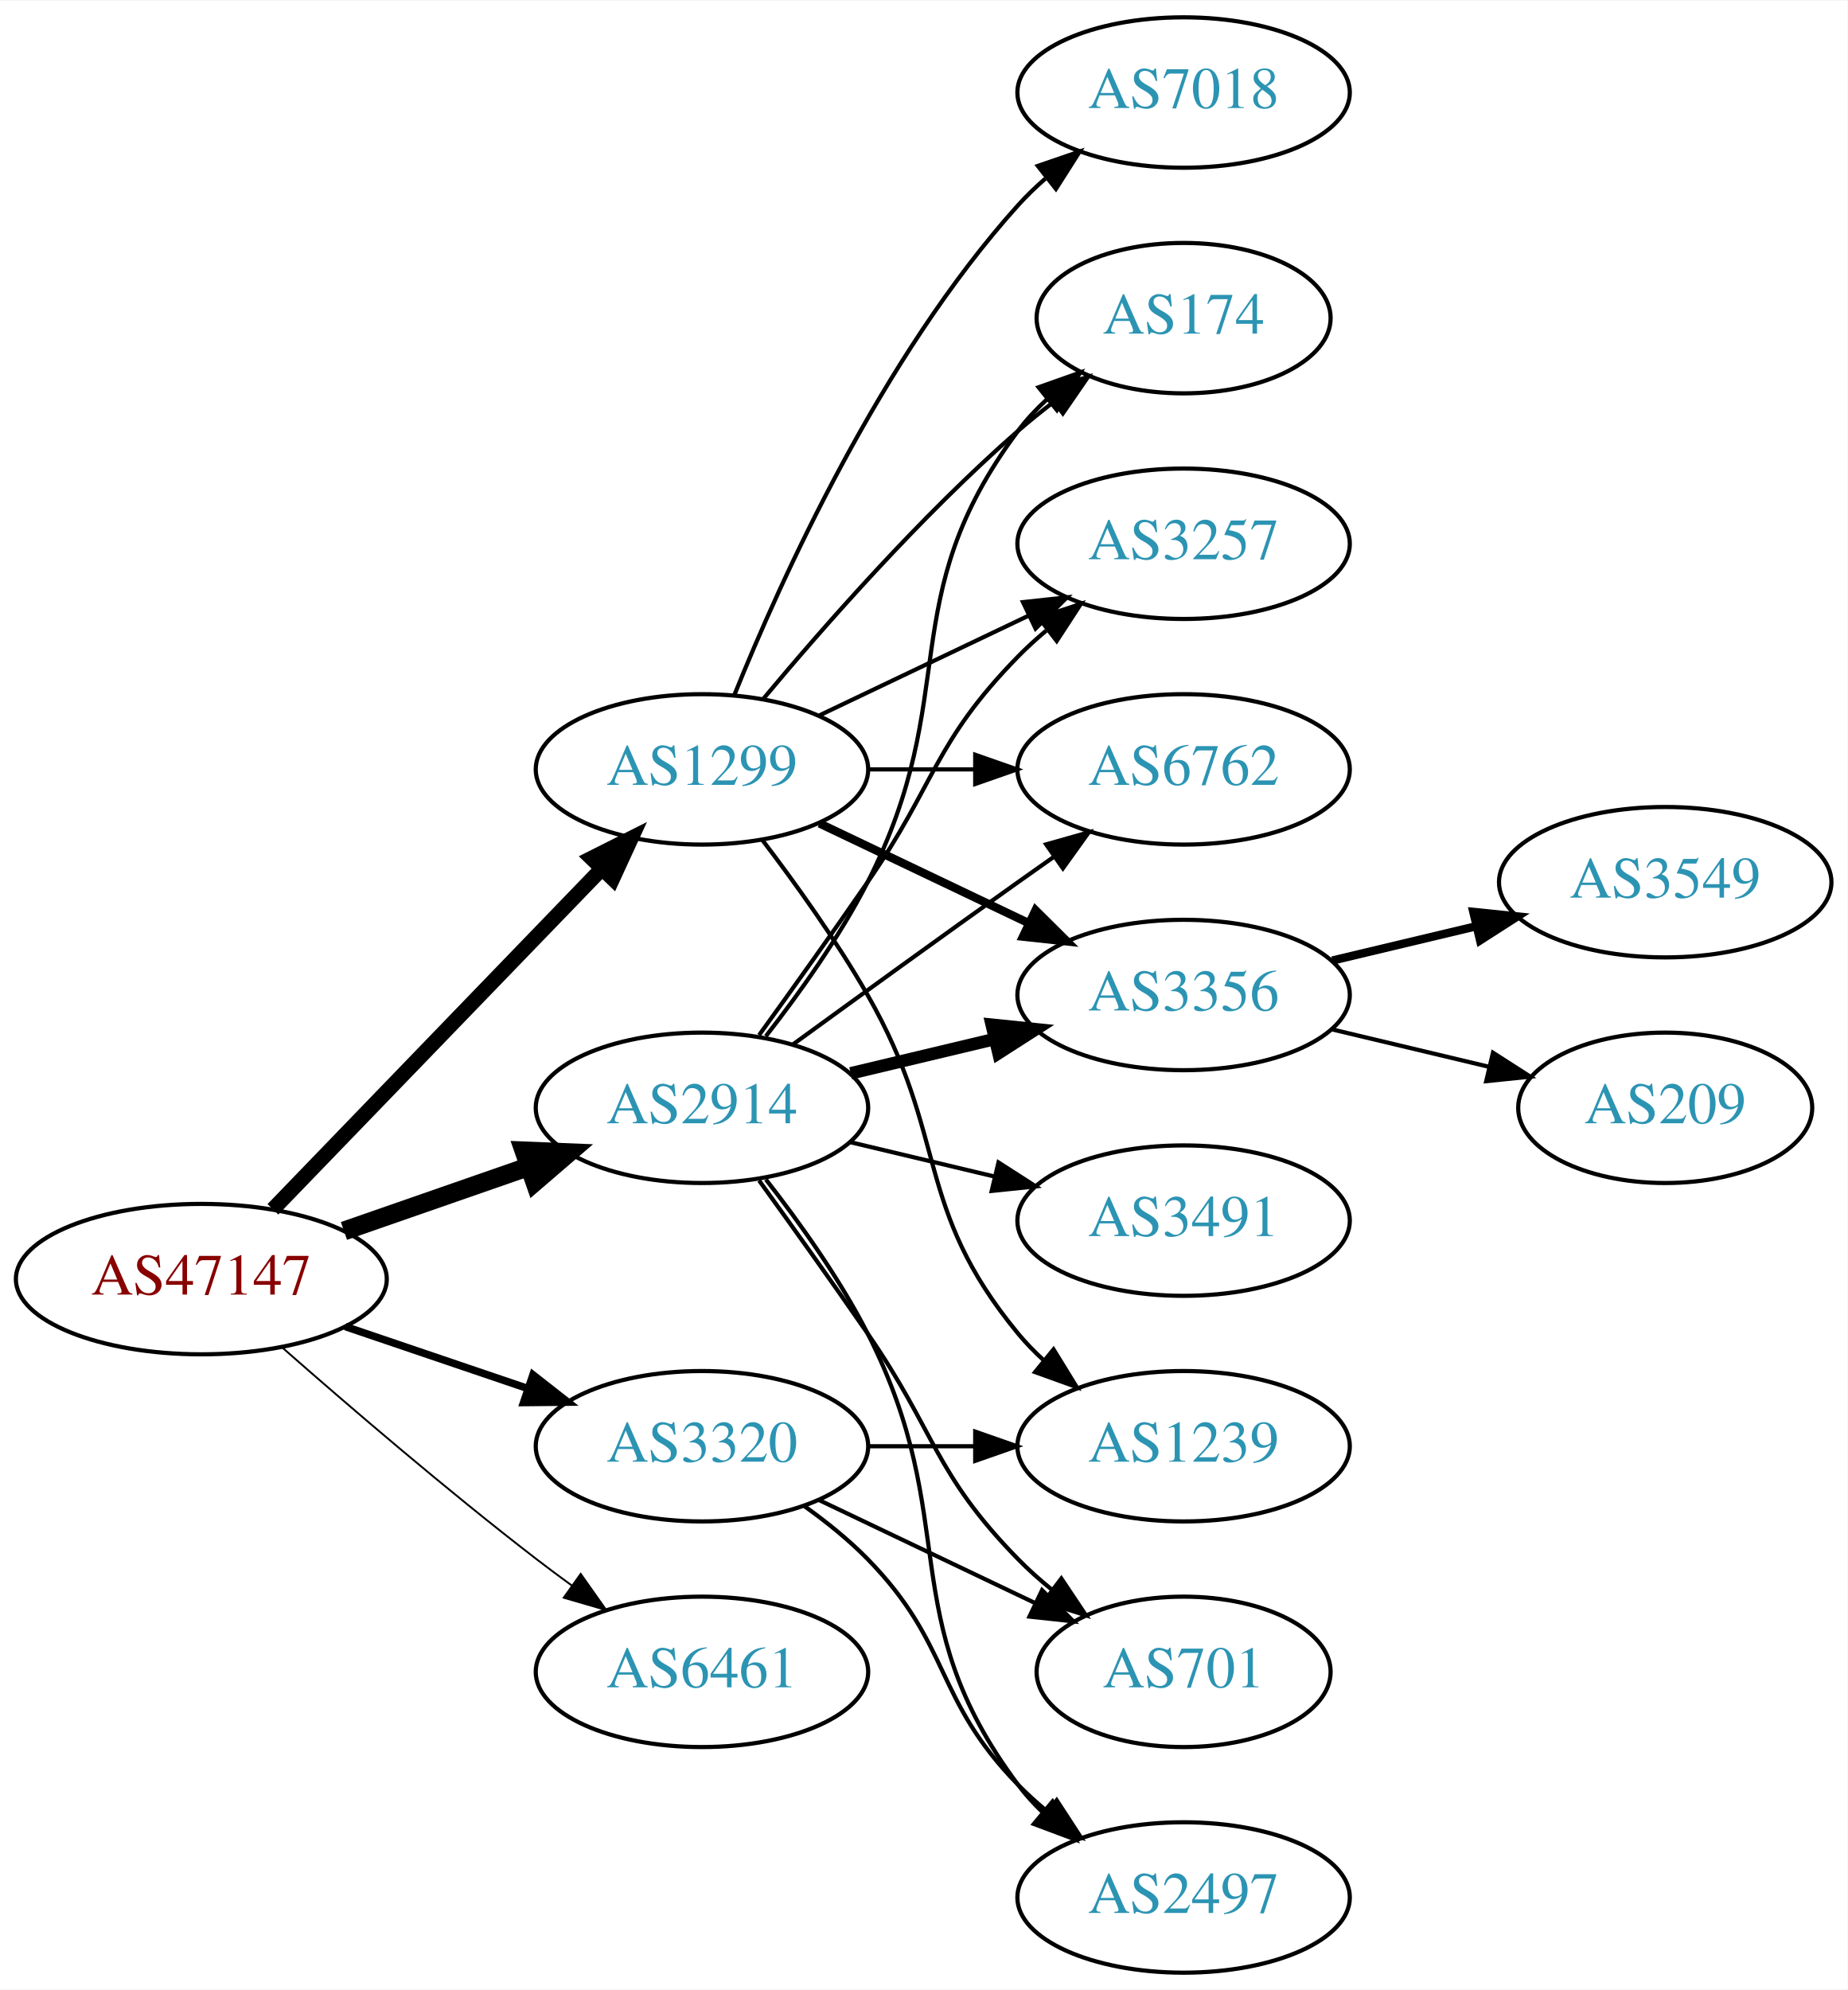
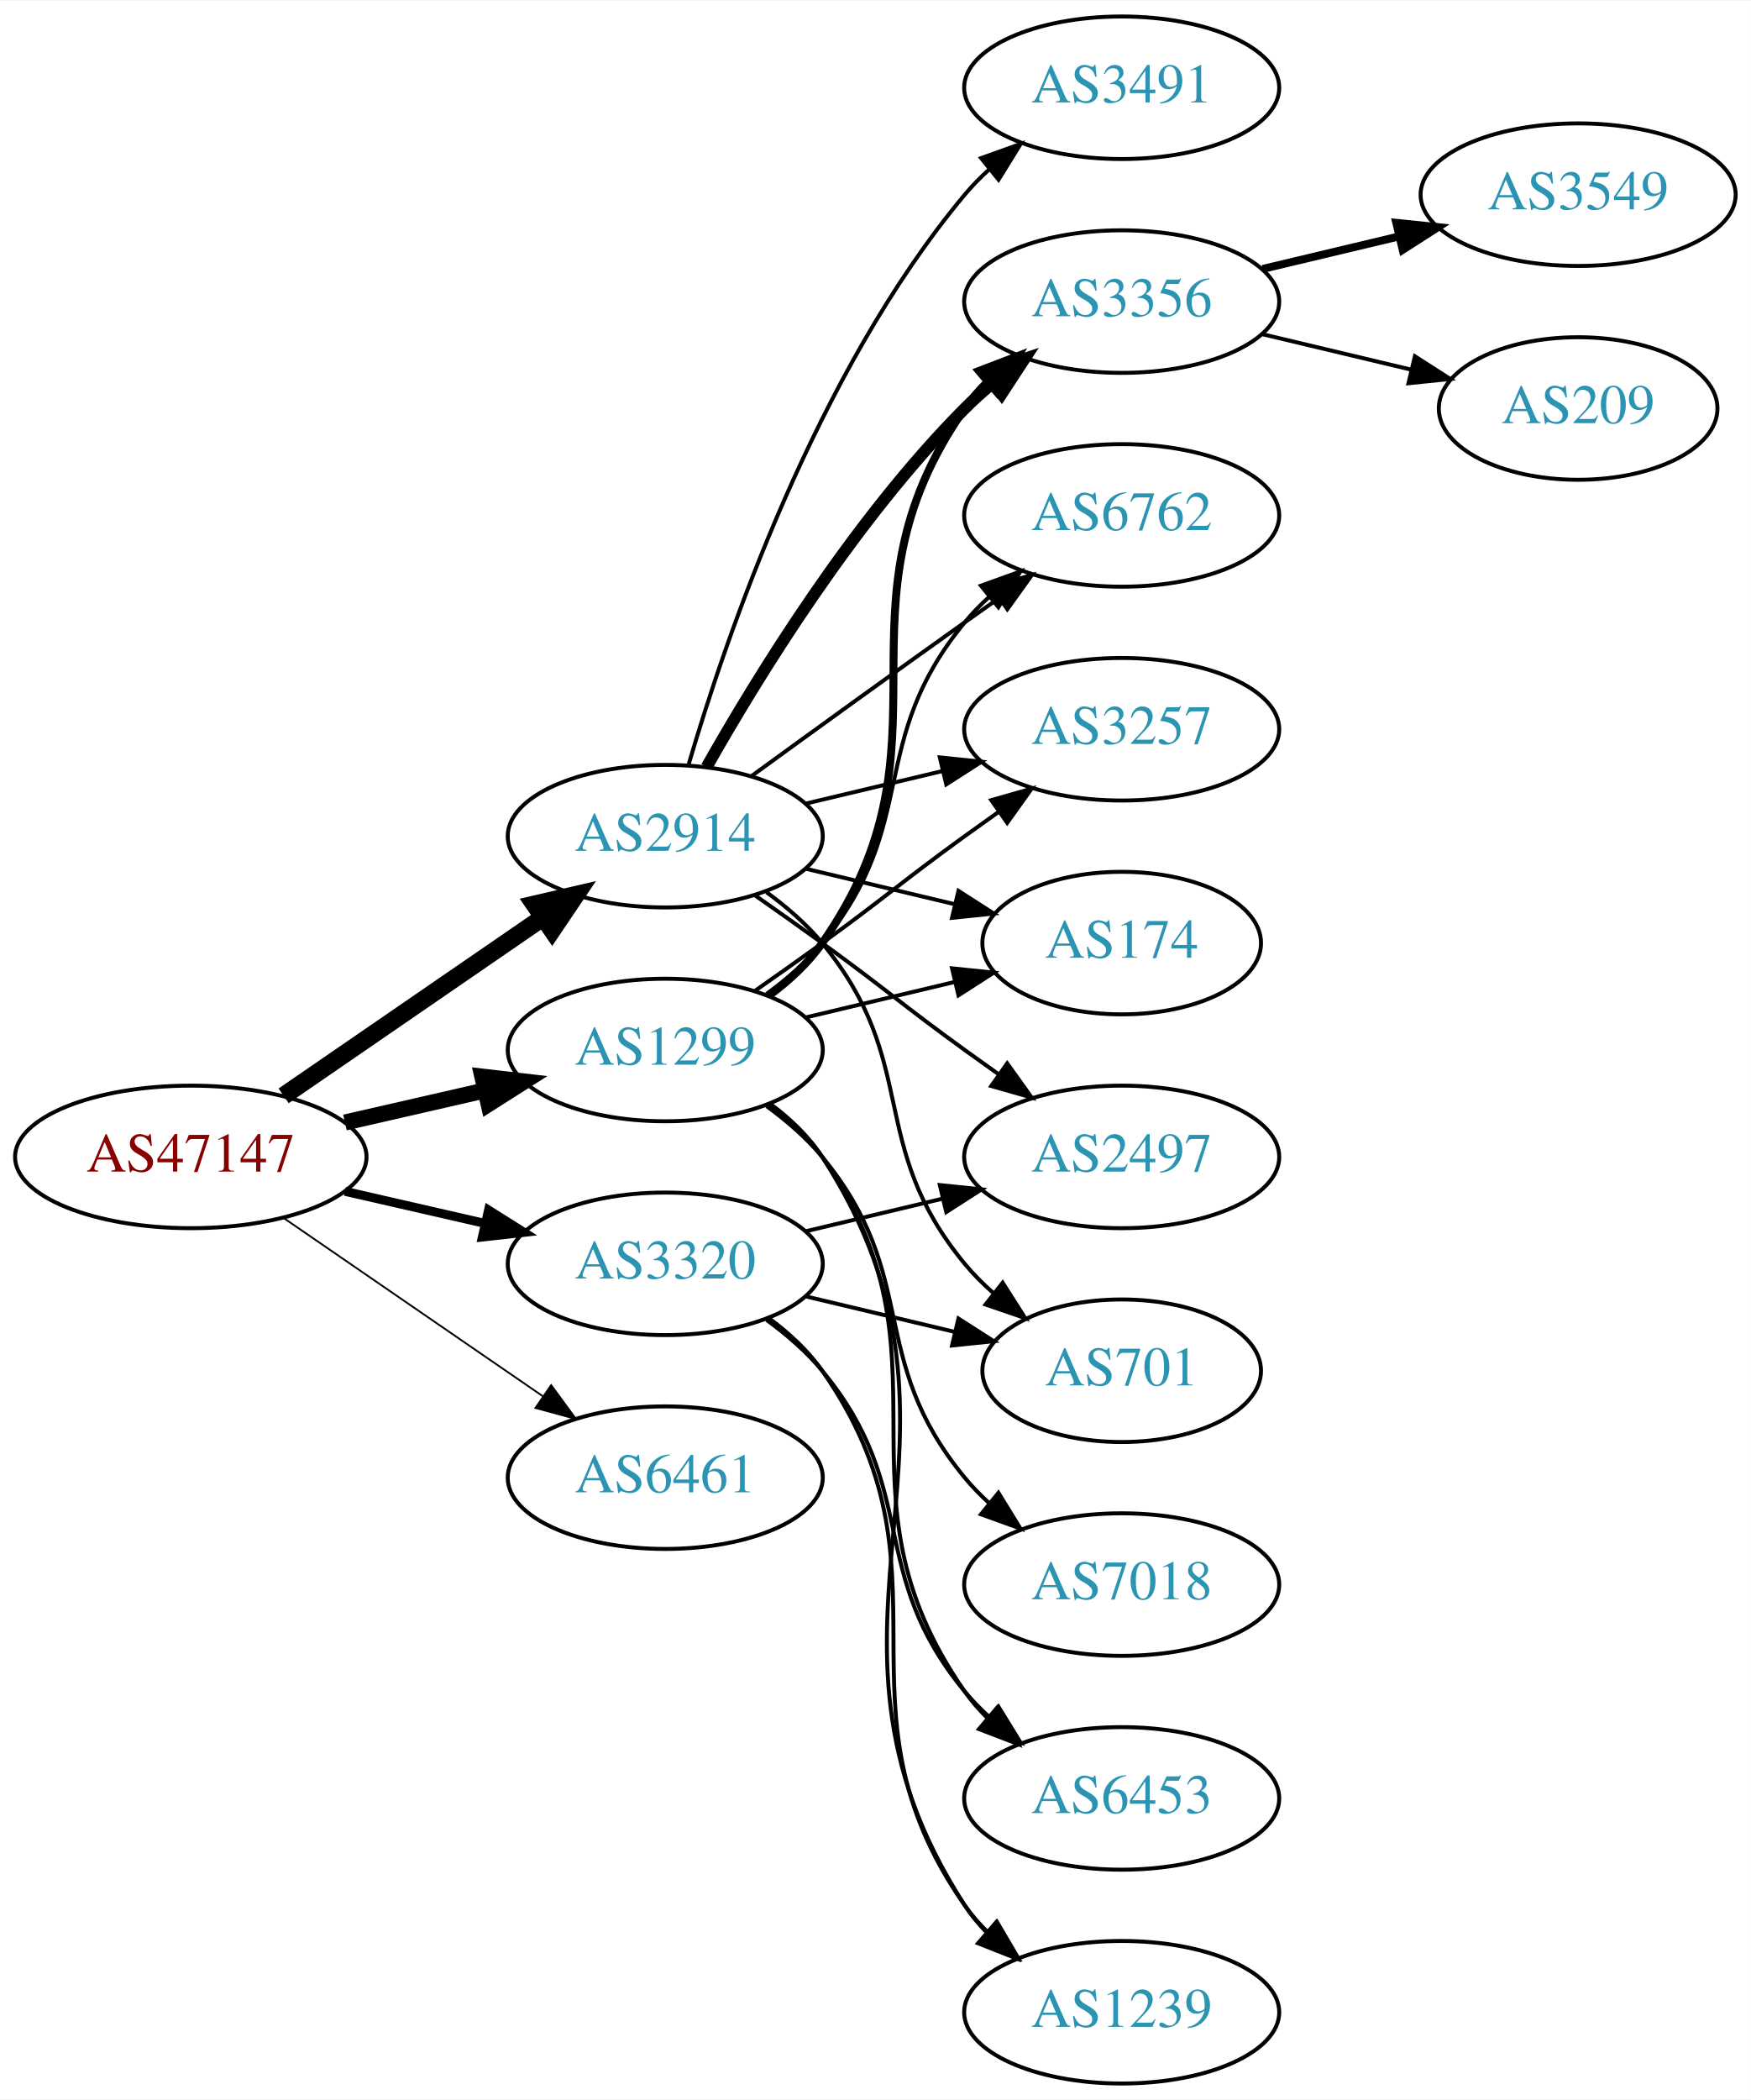
- <svg xmlns="http://www.w3.org/2000/svg" xmlns:xlink="http://www.w3.org/1999/xlink" width="442pt" height="476pt" viewBox="0.00 0.00 442.27 476.00">
-   <g id="graph0" class="graph" transform="scale(1 1) rotate(0) translate(4 472)">
-     <polygon fill="white" stroke="none" points="-4,4 -4,-472 438.271,-472 438.271,4 -4,4" />
+ <svg xmlns="http://www.w3.org/2000/svg" xmlns:xlink="http://www.w3.org/1999/xlink" width="442pt" height="530pt" viewBox="0.00 0.00 442.27 530.00">
+   <g id="graph0" class="graph" transform="scale(1 1) rotate(0) translate(4 526)">
+     <polygon fill="white" stroke="none" points="-4,4 -4,-526 438.271,-526 438.271,4 -4,4" />
    <g id="node1" class="node">
      <g id="a_node1">
        <a xlink:href="/asn/47147" xlink:title="AS47147 ~ ANEXIA Internetdienstleistungs GmbH [AT]">
-           <ellipse fill="#ffffff" stroke="black" cx="44.196" cy="-166" rx="44.393" ry="18" />
-           <text text-anchor="middle" x="44.196" y="-162.3" font-family="Times,serif" font-size="14.00" fill="#880000">AS47147</text>
+           <ellipse fill="#ffffff" stroke="black" cx="44.196" cy="-234" rx="44.393" ry="18" />
+           <text text-anchor="middle" x="44.196" y="-230.3" font-family="Times,serif" font-size="14.00" fill="#880000">AS47147</text>
        </a>
      </g>
    </g>
    <g id="node2" class="node">
      <g id="a_node2">
        <a xlink:href="/asn/1299" xlink:title="AS1299 ~ Telia Carrier [EU]">
-           <ellipse fill="#ffffff" stroke="black" cx="164.039" cy="-288" rx="39.794" ry="18" />
-           <text text-anchor="middle" x="164.039" y="-284.3" font-family="Times,serif" font-size="14.00" fill="#2c94b3">AS1299</text>
+           <ellipse fill="#ffffff" stroke="black" cx="164.039" cy="-261" rx="39.794" ry="18" />
+           <text text-anchor="middle" x="164.039" y="-257.3" font-family="Times,serif" font-size="14.00" fill="#2c94b3">AS1299</text>
        </a>
      </g>
    </g>
    <g id="edge1" class="edge">
-       <path fill="none" stroke="black" stroke-width="3.6" d="M61.334,-182.708C81.697,-203.789 116.851,-240.183 140.026,-264.175" />
-       <polygon fill="black" stroke="black" stroke-width="3.6" points="137.63,-266.733 147.095,-271.494 142.665,-261.87 137.63,-266.733" />
+       <path fill="none" stroke="black" stroke-width="4.05" d="M83.131,-242.692C94.371,-245.267 106.784,-248.111 118.407,-250.774" />
+       <polygon fill="black" stroke="black" stroke-width="4.05" points="117.83,-254.277 128.369,-253.057 119.413,-247.369 117.83,-254.277" />
    </g>
    <g id="node3" class="node">
      <g id="a_node3">
        <a xlink:href="/asn/2914" xlink:title="AS2914 ~ NTT America, Inc. [US]">
-           <ellipse fill="#ffffff" stroke="black" cx="164.039" cy="-207" rx="39.794" ry="18" />
-           <text text-anchor="middle" x="164.039" y="-203.3" font-family="Times,serif" font-size="14.00" fill="#2c94b3">AS2914</text>
+           <ellipse fill="#ffffff" stroke="black" cx="164.039" cy="-315" rx="39.794" ry="18" />
+           <text text-anchor="middle" x="164.039" y="-311.3" font-family="Times,serif" font-size="14.00" fill="#2c94b3">AS2914</text>
        </a>
      </g>
    </g>
    <g id="edge2" class="edge">
-       <path fill="none" stroke="black" stroke-width="4.5" d="M78.335,-177.53C92.053,-182.302 108.092,-187.883 122.502,-192.896" />
-       <polygon fill="black" stroke="black" stroke-width="4.5" points="121.43,-196.692 132.168,-196.26 124.018,-189.255 121.43,-196.692" />
+       <path fill="none" stroke="black" stroke-width="4.5" d="M67.639,-249.426C86.22,-262.198 112.781,-280.455 133.161,-294.463" />
+       <polygon fill="black" stroke="black" stroke-width="4.5" points="131.003,-297.758 141.475,-300.178 135.464,-291.269 131.003,-297.758" />
    </g>
    <g id="node4" class="node">
      <g id="a_node4">
        <a xlink:href="/asn/3320" xlink:title="AS3320 ~ DTAG [DE]">
-           <ellipse fill="#ffffff" stroke="black" cx="164.039" cy="-126" rx="39.794" ry="18" />
-           <text text-anchor="middle" x="164.039" y="-122.3" font-family="Times,serif" font-size="14.00" fill="#2c94b3">AS3320</text>
+           <ellipse fill="#ffffff" stroke="black" cx="164.039" cy="-207" rx="39.794" ry="18" />
+           <text text-anchor="middle" x="164.039" y="-203.3" font-family="Times,serif" font-size="14.00" fill="#2c94b3">AS3320</text>
        </a>
      </g>
    </g>
    <g id="edge3" class="edge">
-       <path fill="none" stroke="black" stroke-width="1.8" d="M78.65,-154.645C92.251,-150.028 108.093,-144.651 122.354,-139.81" />
-       <polygon fill="black" stroke="black" stroke-width="1.8" points="123.583,-143.089 131.928,-136.56 121.333,-136.46 123.583,-143.089" />
+       <path fill="none" stroke="black" stroke-width="2.25" d="M83.131,-225.308C94.371,-222.733 106.784,-219.889 118.407,-217.226" />
+       <polygon fill="black" stroke="black" stroke-width="2.25" points="119.403,-220.588 128.369,-214.943 117.84,-213.765 119.403,-220.588" />
    </g>
    <g id="node5" class="node">
      <g id="a_node5">
        <a xlink:href="/asn/6461" xlink:title="AS6461 ~ Zayo Bandwidth [US]">
-           <ellipse fill="#ffffff" stroke="black" cx="164.039" cy="-72" rx="39.794" ry="18" />
-           <text text-anchor="middle" x="164.039" y="-68.3" font-family="Times,serif" font-size="14.00" fill="#2c94b3">AS6461</text>
+           <ellipse fill="#ffffff" stroke="black" cx="164.039" cy="-153" rx="39.794" ry="18" />
+           <text text-anchor="middle" x="164.039" y="-149.3" font-family="Times,serif" font-size="14.00" fill="#2c94b3">AS6461</text>
        </a>
      </g>
    </g>
    <g id="edge4" class="edge">
-       <path fill="none" stroke="black" stroke-width="0.45" d="M63.675,-149.527C79.474,-135.648 102.985,-115.477 124.392,-99 127.134,-96.889 130.025,-94.739 132.94,-92.62" />
-       <polygon fill="black" stroke="black" stroke-width="0.45" points="135.007,-95.445 141.118,-86.791 130.944,-89.745 135.007,-95.445" />
+       <path fill="none" stroke="black" stroke-width="0.45" d="M67.639,-218.574C86.22,-205.802 112.781,-187.545 133.161,-173.537" />
+       <polygon fill="black" stroke="black" stroke-width="0.45" points="135.216,-176.371 141.475,-167.822 131.251,-170.602 135.216,-176.371" />
    </g>
    <g id="node6" class="node">
      <g id="a_node6">
+         <a xlink:href="/asn/3356" xlink:title="AS3356 ~ Level 3 Parent, LLC [US]">
+           <ellipse fill="#ffffff" stroke="black" cx="279.332" cy="-450" rx="39.794" ry="18" />
+           <text text-anchor="middle" x="279.332" y="-446.3" font-family="Times,serif" font-size="14.00" fill="#2c94b3">AS3356</text>
+         </a>
+       </g>
+     </g>
+     <g id="edge5" class="edge">
+       <path fill="none" stroke="black" stroke-width="2" d="M190.198,-274.716C195.262,-278.455 200.118,-282.904 203.685,-288 239.299,-338.869 204.072,-372.131 239.685,-423 241.357,-425.389 243.313,-427.635 245.44,-429.733" />
+       <polygon fill="black" stroke="black" stroke-width="2" points="243.28,-432.49 253.172,-436.284 247.804,-427.149 243.28,-432.49" />
+     </g>
+     <g id="node7" class="node">
+       <g id="a_node7">
+         <a xlink:href="/asn/6453" xlink:title="AS6453 ~ TATA COMMUNICATIONS (AMERICA) INC [US]">
+           <ellipse fill="#ffffff" stroke="black" cx="279.332" cy="-72" rx="39.794" ry="18" />
+           <text text-anchor="middle" x="279.332" y="-68.3" font-family="Times,serif" font-size="14.00" fill="#2c94b3">AS6453</text>
+         </a>
+       </g>
+     </g>
+     <g id="edge6" class="edge">
+       <path fill="none" stroke="black" d="M190.198,-247.284C195.262,-243.545 200.118,-239.096 203.685,-234 239.299,-183.131 204.072,-149.869 239.685,-99 241.357,-96.611 243.313,-94.365 245.44,-92.267" />
+       <polygon fill="black" stroke="black" points="247.804,-94.851 253.172,-85.716 243.28,-89.51 247.804,-94.851" />
+     </g>
+     <g id="node8" class="node">
+       <g id="a_node8">
+         <a xlink:href="/asn/6762" xlink:title="AS6762 ~ TELECOM ITALIA SPARKLE S.p.A. [IT]">
+           <ellipse fill="#ffffff" stroke="black" cx="279.332" cy="-396" rx="39.794" ry="18" />
+           <text text-anchor="middle" x="279.332" y="-392.3" font-family="Times,serif" font-size="14.00" fill="#2c94b3">AS6762</text>
+         </a>
+       </g>
+     </g>
+     <g id="edge7" class="edge">
+       <path fill="none" stroke="black" d="M189.619,-275.156C194.714,-278.872 199.728,-283.201 203.685,-288 228.75,-318.394 214.621,-338.606 239.685,-369 241.54,-371.25 243.627,-373.396 245.846,-375.424" />
+       <polygon fill="black" stroke="black" points="243.782,-378.256 253.751,-381.844 248.195,-372.823 243.782,-378.256" />
+     </g>
+     <g id="node9" class="node">
+       <g id="a_node9">
+         <a xlink:href="/asn/7018" xlink:title="AS7018 ~ AT&amp;T Services, Inc. [US]">
+           <ellipse fill="#ffffff" stroke="black" cx="279.332" cy="-126" rx="39.794" ry="18" />
+           <text text-anchor="middle" x="279.332" y="-122.3" font-family="Times,serif" font-size="14.00" fill="#2c94b3">AS7018</text>
+         </a>
+       </g>
+     </g>
+     <g id="edge8" class="edge">
+       <path fill="none" stroke="black" d="M189.619,-246.844C194.714,-243.128 199.728,-238.799 203.685,-234 228.75,-203.606 214.621,-183.394 239.685,-153 241.54,-150.75 243.627,-148.604 245.846,-146.576" />
+       <polygon fill="black" stroke="black" points="248.195,-149.177 253.751,-140.156 243.782,-143.744 248.195,-149.177" />
+     </g>
+     <g id="node10" class="node">
+       <g id="a_node10">
        <a xlink:href="/asn/3257" xlink:title="AS3257 ~ GTT [DE]">
          <ellipse fill="#ffffff" stroke="black" cx="279.332" cy="-342" rx="39.794" ry="18" />
          <text text-anchor="middle" x="279.332" y="-338.3" font-family="Times,serif" font-size="14.00" fill="#2c94b3">AS3257</text>
        </a>
      </g>
    </g>
-     <g id="edge5" class="edge">
-       <path fill="none" stroke="black" d="M192.175,-300.934C207.169,-308.081 225.99,-317.052 242.213,-324.785" />
-       <polygon fill="black" stroke="black" points="240.884,-328.028 251.417,-329.171 243.895,-321.709 240.884,-328.028" />
-     </g>
-     <g id="node7" class="node">
-       <g id="a_node7">
-         <a xlink:href="/asn/6762" xlink:title="AS6762 ~ TELECOM ITALIA SPARKLE S.p.A. [IT]">
-           <ellipse fill="#ffffff" stroke="black" cx="279.332" cy="-288" rx="39.794" ry="18" />
-           <text text-anchor="middle" x="279.332" y="-284.3" font-family="Times,serif" font-size="14.00" fill="#2c94b3">AS6762</text>
-         </a>
-       </g>
-     </g>
-     <g id="edge6" class="edge">
-       <path fill="none" stroke="black" d="M203.711,-288C211.914,-288 220.678,-288 229.21,-288" />
-       <polygon fill="black" stroke="black" points="229.449,-291.5 239.449,-288 229.449,-284.5 229.449,-291.5" />
-     </g>
-     <g id="node8" class="node">
-       <g id="a_node8">
-         <a xlink:href="/asn/3356" xlink:title="AS3356 ~ Level 3 Parent, LLC [US]">
-           <ellipse fill="#ffffff" stroke="black" cx="279.332" cy="-234" rx="39.794" ry="18" />
-           <text text-anchor="middle" x="279.332" y="-230.3" font-family="Times,serif" font-size="14.00" fill="#2c94b3">AS3356</text>
-         </a>
-       </g>
-     </g>
-     <g id="edge7" class="edge">
-       <path fill="none" stroke="black" stroke-width="2" d="M192.175,-275.066C207.169,-267.919 225.99,-258.948 242.213,-251.215" />
-       <polygon fill="black" stroke="black" stroke-width="2" points="243.895,-254.291 251.417,-246.829 240.884,-247.972 243.895,-254.291" />
-     </g>
-     <g id="node9" class="node">
-       <g id="a_node9">
-         <a xlink:href="/asn/174" xlink:title="AS174 ~ Cogent Communications [US]">
-           <ellipse fill="#ffffff" stroke="black" cx="279.332" cy="-396" rx="35.194" ry="18" />
-           <text text-anchor="middle" x="279.332" y="-392.3" font-family="Times,serif" font-size="14.00" fill="#2c94b3">AS174</text>
-         </a>
-       </g>
-     </g>
-     <g id="edge8" class="edge">
-       <path fill="none" stroke="black" d="M178.669,-304.817C192.951,-321.929 216.498,-348.745 239.685,-369 242.355,-371.332 245.228,-373.648 248.158,-375.886" />
-       <polygon fill="black" stroke="black" points="246.309,-378.87 256.449,-381.939 250.436,-373.216 246.309,-378.87" />
-     </g>
-     <g id="node10" class="node">
-       <g id="a_node10">
-         <a xlink:href="/asn/1239" xlink:title="AS1239 ~ Sprint [US]">
-           <ellipse fill="#ffffff" stroke="black" cx="279.332" cy="-126" rx="39.794" ry="18" />
-           <text text-anchor="middle" x="279.332" y="-122.3" font-family="Times,serif" font-size="14.00" fill="#2c94b3">AS1239</text>
-         </a>
-       </g>
-     </g>
    <g id="edge9" class="edge">
-       <path fill="none" stroke="black" d="M178.5,-271.087C186.393,-260.73 196.242,-247.008 203.685,-234 223.25,-199.806 214.621,-183.394 239.685,-153 241.54,-150.75 243.627,-148.604 245.846,-146.576" />
-       <polygon fill="black" stroke="black" points="248.195,-149.177 253.751,-140.156 243.782,-143.744 248.195,-149.177" />
+       <path fill="none" stroke="black" d="M186.796,-276.009C192.33,-279.879 198.249,-284.064 203.685,-288 219.885,-299.729 223.485,-303.271 239.685,-315 242.488,-317.029 245.42,-319.125 248.36,-321.21" />
+       <polygon fill="black" stroke="black" points="246.382,-324.097 256.575,-326.991 250.411,-318.373 246.382,-324.097" />
    </g>
    <g id="node11" class="node">
      <g id="a_node11">
-         <a xlink:href="/asn/7018" xlink:title="AS7018 ~ AT&amp;T Services, Inc. [US]">
-           <ellipse fill="#ffffff" stroke="black" cx="279.332" cy="-450" rx="39.794" ry="18" />
-           <text text-anchor="middle" x="279.332" y="-446.3" font-family="Times,serif" font-size="14.00" fill="#2c94b3">AS7018</text>
+         <a xlink:href="/asn/174" xlink:title="AS174 ~ Cogent Communications [US]">
+           <ellipse fill="#ffffff" stroke="black" cx="279.332" cy="-288" rx="35.194" ry="18" />
+           <text text-anchor="middle" x="279.332" y="-284.3" font-family="Times,serif" font-size="14.00" fill="#2c94b3">AS174</text>
        </a>
      </g>
    </g>
    <g id="edge10" class="edge">
-       <path fill="none" stroke="black" d="M171.786,-305.787C182.837,-333.243 206.891,-386.578 239.685,-423 241.688,-425.224 243.906,-427.363 246.239,-429.397" />
-       <polygon fill="black" stroke="black" points="244.437,-432.433 254.458,-435.873 248.769,-426.935 244.437,-432.433" />
-     </g>
-     <g id="edge18" class="edge">
-       <path fill="none" stroke="black" d="M177.718,-224.406C185.333,-234.937 195.166,-248.67 203.685,-261 220.081,-284.731 219.513,-294.383 239.685,-315 241.778,-317.139 244.061,-319.218 246.438,-321.21" />
-       <polygon fill="black" stroke="black" points="244.681,-324.275 254.738,-327.611 248.956,-318.732 244.681,-324.275" />
+       <path fill="none" stroke="black" d="M199.646,-269.248C211.44,-272.058 224.745,-275.229 237.013,-278.153" />
+       <polygon fill="black" stroke="black" points="236.479,-281.624 247.018,-280.537 238.101,-274.814 236.479,-281.624" />
+     </g>
+     <g id="node12" class="node">
+       <g id="a_node12">
+         <a xlink:href="/asn/1239" xlink:title="AS1239 ~ Sprint [US]">
+           <ellipse fill="#ffffff" stroke="black" cx="279.332" cy="-18" rx="39.794" ry="18" />
+           <text text-anchor="middle" x="279.332" y="-14.3" font-family="Times,serif" font-size="14.00" fill="#2c94b3">AS1239</text>
+         </a>
+       </g>
+     </g>
+     <g id="edge11" class="edge">
+       <path fill="none" stroke="black" d="M190.475,-247.47C195.525,-243.722 200.304,-239.221 203.685,-234 250.16,-162.222 193.21,-116.778 239.685,-45 241.27,-42.553 243.162,-40.263 245.245,-38.136" />
+       <polygon fill="black" stroke="black" points="247.614,-40.715 252.895,-31.53 243.039,-35.416 247.614,-40.715" />
+     </g>
+     <g id="edge17" class="edge">
+       <path fill="none" stroke="black" stroke-width="3" d="M174.498,-332.49C187.28,-355.096 211.712,-394.886 239.685,-423 241.796,-425.121 244.092,-427.188 246.477,-429.171" />
+       <polygon fill="black" stroke="black" stroke-width="3" points="244.73,-432.242 254.793,-435.556 248.993,-426.69 244.73,-432.242" />
+     </g>
+     <g id="edge15" class="edge">
+       <path fill="none" stroke="black" d="M185.887,-330.222C200.821,-341.091 221.435,-356.025 239.685,-369 242.506,-371.005 245.449,-373.085 248.397,-375.159" />
+       <polygon fill="black" stroke="black" points="246.424,-378.05 256.621,-380.926 250.443,-372.319 246.424,-378.05" />
+     </g>
+     <g id="edge20" class="edge">
+       <path fill="none" stroke="black" d="M199.646,-323.248C210.517,-325.838 222.671,-328.735 234.114,-331.462" />
+       <polygon fill="black" stroke="black" points="233.397,-334.889 243.936,-333.803 235.02,-328.08 233.397,-334.889" />
    </g>
    <g id="edge14" class="edge">
-       <path fill="none" stroke="black" d="M185.887,-222.222C200.821,-233.091 221.435,-248.025 239.685,-261 242.506,-263.005 245.449,-265.085 248.397,-267.159" />
-       <polygon fill="black" stroke="black" points="246.424,-270.05 256.621,-272.926 250.443,-264.319 246.424,-270.05" />
-     </g>
-     <g id="edge15" class="edge">
-       <path fill="none" stroke="black" stroke-width="3" d="M199.646,-215.248C210.517,-217.838 222.671,-220.735 234.114,-223.462" />
-       <polygon fill="black" stroke="black" stroke-width="3" points="233.397,-226.889 243.936,-225.803 235.02,-220.08 233.397,-226.889" />
-     </g>
-     <g id="edge17" class="edge">
-       <path fill="none" stroke="black" d="M179.335,-224.14C187.321,-234.353 196.983,-247.853 203.685,-261 226.665,-306.077 209.414,-328.458 239.685,-369 241.693,-371.689 244.049,-374.209 246.59,-376.546" />
-       <polygon fill="black" stroke="black" points="244.619,-379.452 254.605,-382.989 249.004,-373.996 244.619,-379.452" />
-     </g>
-     <g id="node14" class="node">
-       <g id="a_node14">
-         <a xlink:href="/asn/2497" xlink:title="AS2497 ~ Internet Initiative Japan Inc. [JP]">
-           <ellipse fill="#ffffff" stroke="black" cx="279.332" cy="-18" rx="39.794" ry="18" />
-           <text text-anchor="middle" x="279.332" y="-14.3" font-family="Times,serif" font-size="14.00" fill="#2c94b3">AS2497</text>
-         </a>
-       </g>
-     </g>
-     <g id="edge13" class="edge">
-       <path fill="none" stroke="black" d="M179.335,-189.86C187.321,-179.647 196.983,-166.147 203.685,-153 226.665,-107.923 209.414,-85.542 239.685,-45 241.43,-42.664 243.437,-40.455 245.6,-38.383" />
-       <polygon fill="black" stroke="black" points="247.96,-40.973 253.401,-31.882 243.478,-35.595 247.96,-40.973" />
+       <path fill="none" stroke="black" d="M199.646,-306.752C211.44,-303.942 224.745,-300.771 237.013,-297.847" />
+       <polygon fill="black" stroke="black" points="238.101,-301.186 247.018,-295.463 236.479,-294.376 238.101,-301.186" />
    </g>
    <g id="node15" class="node">
      <g id="a_node15">
        <a xlink:href="/asn/3491" xlink:title="AS3491 ~ PCCW Global, Inc. [US]">
-           <ellipse fill="#ffffff" stroke="black" cx="279.332" cy="-180" rx="39.794" ry="18" />
-           <text text-anchor="middle" x="279.332" y="-176.3" font-family="Times,serif" font-size="14.00" fill="#2c94b3">AS3491</text>
+           <ellipse fill="#ffffff" stroke="black" cx="279.332" cy="-504" rx="39.794" ry="18" />
+           <text text-anchor="middle" x="279.332" y="-500.3" font-family="Times,serif" font-size="14.00" fill="#2c94b3">AS3491</text>
        </a>
      </g>
    </g>
    <g id="edge16" class="edge">
-       <path fill="none" stroke="black" d="M199.646,-198.752C210.517,-196.162 222.671,-193.265 234.114,-190.538" />
-       <polygon fill="black" stroke="black" points="235.02,-193.92 243.936,-188.197 233.397,-187.111 235.02,-193.92" />
+       <path fill="none" stroke="black" d="M169.913,-333.002C179.227,-364.844 202.043,-431.981 239.685,-477 241.555,-479.237 243.654,-481.374 245.88,-483.396" />
+       <polygon fill="black" stroke="black" points="243.823,-486.234 253.799,-489.804 248.227,-480.793 243.823,-486.234" />
    </g>
    <g id="node16" class="node">
      <g id="a_node16">
+         <a xlink:href="/asn/2497" xlink:title="AS2497 ~ Internet Initiative Japan Inc. [JP]">
+           <ellipse fill="#ffffff" stroke="black" cx="279.332" cy="-234" rx="39.794" ry="18" />
+           <text text-anchor="middle" x="279.332" y="-230.3" font-family="Times,serif" font-size="14.00" fill="#2c94b3">AS2497</text>
+         </a>
+       </g>
+     </g>
+     <g id="edge18" class="edge">
+       <path fill="none" stroke="black" d="M186.796,-299.991C192.33,-296.121 198.249,-291.936 203.685,-288 219.885,-276.271 223.485,-272.729 239.685,-261 242.488,-258.971 245.42,-256.875 248.36,-254.79" />
+       <polygon fill="black" stroke="black" points="250.411,-257.627 256.575,-249.009 246.382,-251.903 250.411,-257.627" />
+     </g>
+     <g id="node17" class="node">
+       <g id="a_node17">
        <a xlink:href="/asn/701" xlink:title="AS701 ~ UUNET [US]">
-           <ellipse fill="#ffffff" stroke="black" cx="279.332" cy="-72" rx="35.194" ry="18" />
-           <text text-anchor="middle" x="279.332" y="-68.3" font-family="Times,serif" font-size="14.00" fill="#2c94b3">AS701</text>
+           <ellipse fill="#ffffff" stroke="black" cx="279.332" cy="-180" rx="35.194" ry="18" />
+           <text text-anchor="middle" x="279.332" y="-176.3" font-family="Times,serif" font-size="14.00" fill="#2c94b3">AS701</text>
        </a>
      </g>
    </g>
    <g id="edge19" class="edge">
-       <path fill="none" stroke="black" d="M177.718,-189.594C185.333,-179.063 195.166,-165.33 203.685,-153 220.081,-129.269 219.513,-119.617 239.685,-99 242.164,-96.466 244.911,-94.017 247.763,-91.696" />
-       <polygon fill="black" stroke="black" points="250.066,-94.343 255.949,-85.532 245.855,-88.752 250.066,-94.343" />
-     </g>
-     <g id="edge20" class="edge">
-       <path fill="none" stroke="black" d="M203.711,-126C211.914,-126 220.678,-126 229.21,-126" />
-       <polygon fill="black" stroke="black" points="229.449,-129.5 239.449,-126 229.449,-122.5 229.449,-129.5" />
+       <path fill="none" stroke="black" d="M189.619,-300.844C194.714,-297.128 199.728,-292.799 203.685,-288 228.75,-257.606 214.621,-237.394 239.685,-207 241.82,-204.411 244.263,-201.959 246.859,-199.666" />
+       <polygon fill="black" stroke="black" points="249.267,-202.225 254.958,-193.288 244.937,-196.725 249.267,-202.225" />
+     </g>
+     <g id="edge21" class="edge">
+       <path fill="none" stroke="black" d="M189.619,-192.844C194.714,-189.128 199.728,-184.799 203.685,-180 228.75,-149.606 214.621,-129.394 239.685,-99 241.54,-96.751 243.627,-94.604 245.846,-92.576" />
+       <polygon fill="black" stroke="black" points="248.195,-95.177 253.751,-86.156 243.782,-89.744 248.195,-95.177" />
    </g>
    <g id="edge22" class="edge">
-       <path fill="none" stroke="black" d="M188.633,-111.611C193.889,-107.852 199.22,-103.563 203.685,-99 223.858,-78.383 219.513,-65.617 239.685,-45 241.778,-42.861 244.061,-40.782 246.438,-38.79" />
-       <polygon fill="black" stroke="black" points="248.956,-41.268 254.738,-32.389 244.681,-35.725 248.956,-41.268" />
-     </g>
-     <g id="edge21" class="edge">
-       <path fill="none" stroke="black" d="M192.175,-113.066C207.607,-105.71 227.092,-96.423 243.628,-88.541" />
-       <polygon fill="black" stroke="black" points="245.448,-91.551 252.969,-84.089 242.436,-85.232 245.448,-91.551" />
-     </g>
-     <g id="node12" class="node">
-       <g id="a_node12">
-         <a xlink:href="/asn/3549" xlink:title="AS3549 ~ Level 3 Parent, LLC [US]">
-           <ellipse fill="#ffffff" stroke="black" cx="394.625" cy="-261" rx="39.794" ry="18" />
-           <text text-anchor="middle" x="394.625" y="-257.3" font-family="Times,serif" font-size="14.00" fill="#2c94b3">AS3549</text>
-         </a>
-       </g>
-     </g>
-     <g id="edge11" class="edge">
-       <path fill="none" stroke="black" stroke-width="2" d="M314.939,-242.248C325.81,-244.838 337.964,-247.735 349.407,-250.462" />
-       <polygon fill="black" stroke="black" stroke-width="2" points="348.69,-253.889 359.229,-252.803 350.313,-247.08 348.69,-253.889" />
+       <path fill="none" stroke="black" d="M190.198,-193.284C195.262,-189.545 200.118,-185.096 203.685,-180 239.299,-129.131 204.072,-95.869 239.685,-45 241.357,-42.611 243.313,-40.365 245.44,-38.267" />
+       <polygon fill="black" stroke="black" points="247.804,-40.851 253.172,-31.716 243.28,-35.51 247.804,-40.851" />
+     </g>
+     <g id="edge24" class="edge">
+       <path fill="none" stroke="black" d="M199.646,-215.248C210.517,-217.838 222.671,-220.735 234.114,-223.462" />
+       <polygon fill="black" stroke="black" points="233.397,-226.889 243.936,-225.803 235.02,-220.08 233.397,-226.889" />
+     </g>
+     <g id="edge23" class="edge">
+       <path fill="none" stroke="black" d="M199.646,-198.752C211.44,-195.942 224.745,-192.771 237.013,-189.847" />
+       <polygon fill="black" stroke="black" points="238.101,-193.186 247.018,-187.463 236.479,-186.376 238.101,-193.186" />
    </g>
    <g id="node13" class="node">
      <g id="a_node13">
+         <a xlink:href="/asn/3549" xlink:title="AS3549 ~ Level 3 Parent, LLC [US]">
+           <ellipse fill="#ffffff" stroke="black" cx="394.625" cy="-477" rx="39.794" ry="18" />
+           <text text-anchor="middle" x="394.625" y="-473.3" font-family="Times,serif" font-size="14.00" fill="#2c94b3">AS3549</text>
+         </a>
+       </g>
+     </g>
+     <g id="edge12" class="edge">
+       <path fill="none" stroke="black" stroke-width="2" d="M314.939,-458.248C325.81,-460.838 337.964,-463.735 349.407,-466.462" />
+       <polygon fill="black" stroke="black" stroke-width="2" points="348.69,-469.889 359.229,-468.803 350.313,-463.08 348.69,-469.889" />
+     </g>
+     <g id="node14" class="node">
+       <g id="a_node14">
        <a xlink:href="/asn/209" xlink:title="AS209 ~ CenturyLink Communications, LLC [US]">
-           <ellipse fill="#ffffff" stroke="black" cx="394.625" cy="-207" rx="35.194" ry="18" />
-           <text text-anchor="middle" x="394.625" y="-203.3" font-family="Times,serif" font-size="14.00" fill="#2c94b3">AS209</text>
-         </a>
-       </g>
-     </g>
-     <g id="edge12" class="edge">
-       <path fill="none" stroke="black" d="M314.939,-225.752C326.733,-222.942 340.038,-219.771 352.306,-216.847" />
-       <polygon fill="black" stroke="black" points="353.394,-220.186 362.311,-214.463 351.772,-213.376 353.394,-220.186" />
+           <ellipse fill="#ffffff" stroke="black" cx="394.625" cy="-423" rx="35.194" ry="18" />
+           <text text-anchor="middle" x="394.625" y="-419.3" font-family="Times,serif" font-size="14.00" fill="#2c94b3">AS209</text>
+         </a>
+       </g>
+     </g>
+     <g id="edge13" class="edge">
+       <path fill="none" stroke="black" d="M314.939,-441.752C326.733,-438.942 340.038,-435.771 352.306,-432.847" />
+       <polygon fill="black" stroke="black" points="353.394,-436.186 362.311,-430.463 351.772,-429.376 353.394,-436.186" />
    </g>
  </g>
</svg>
